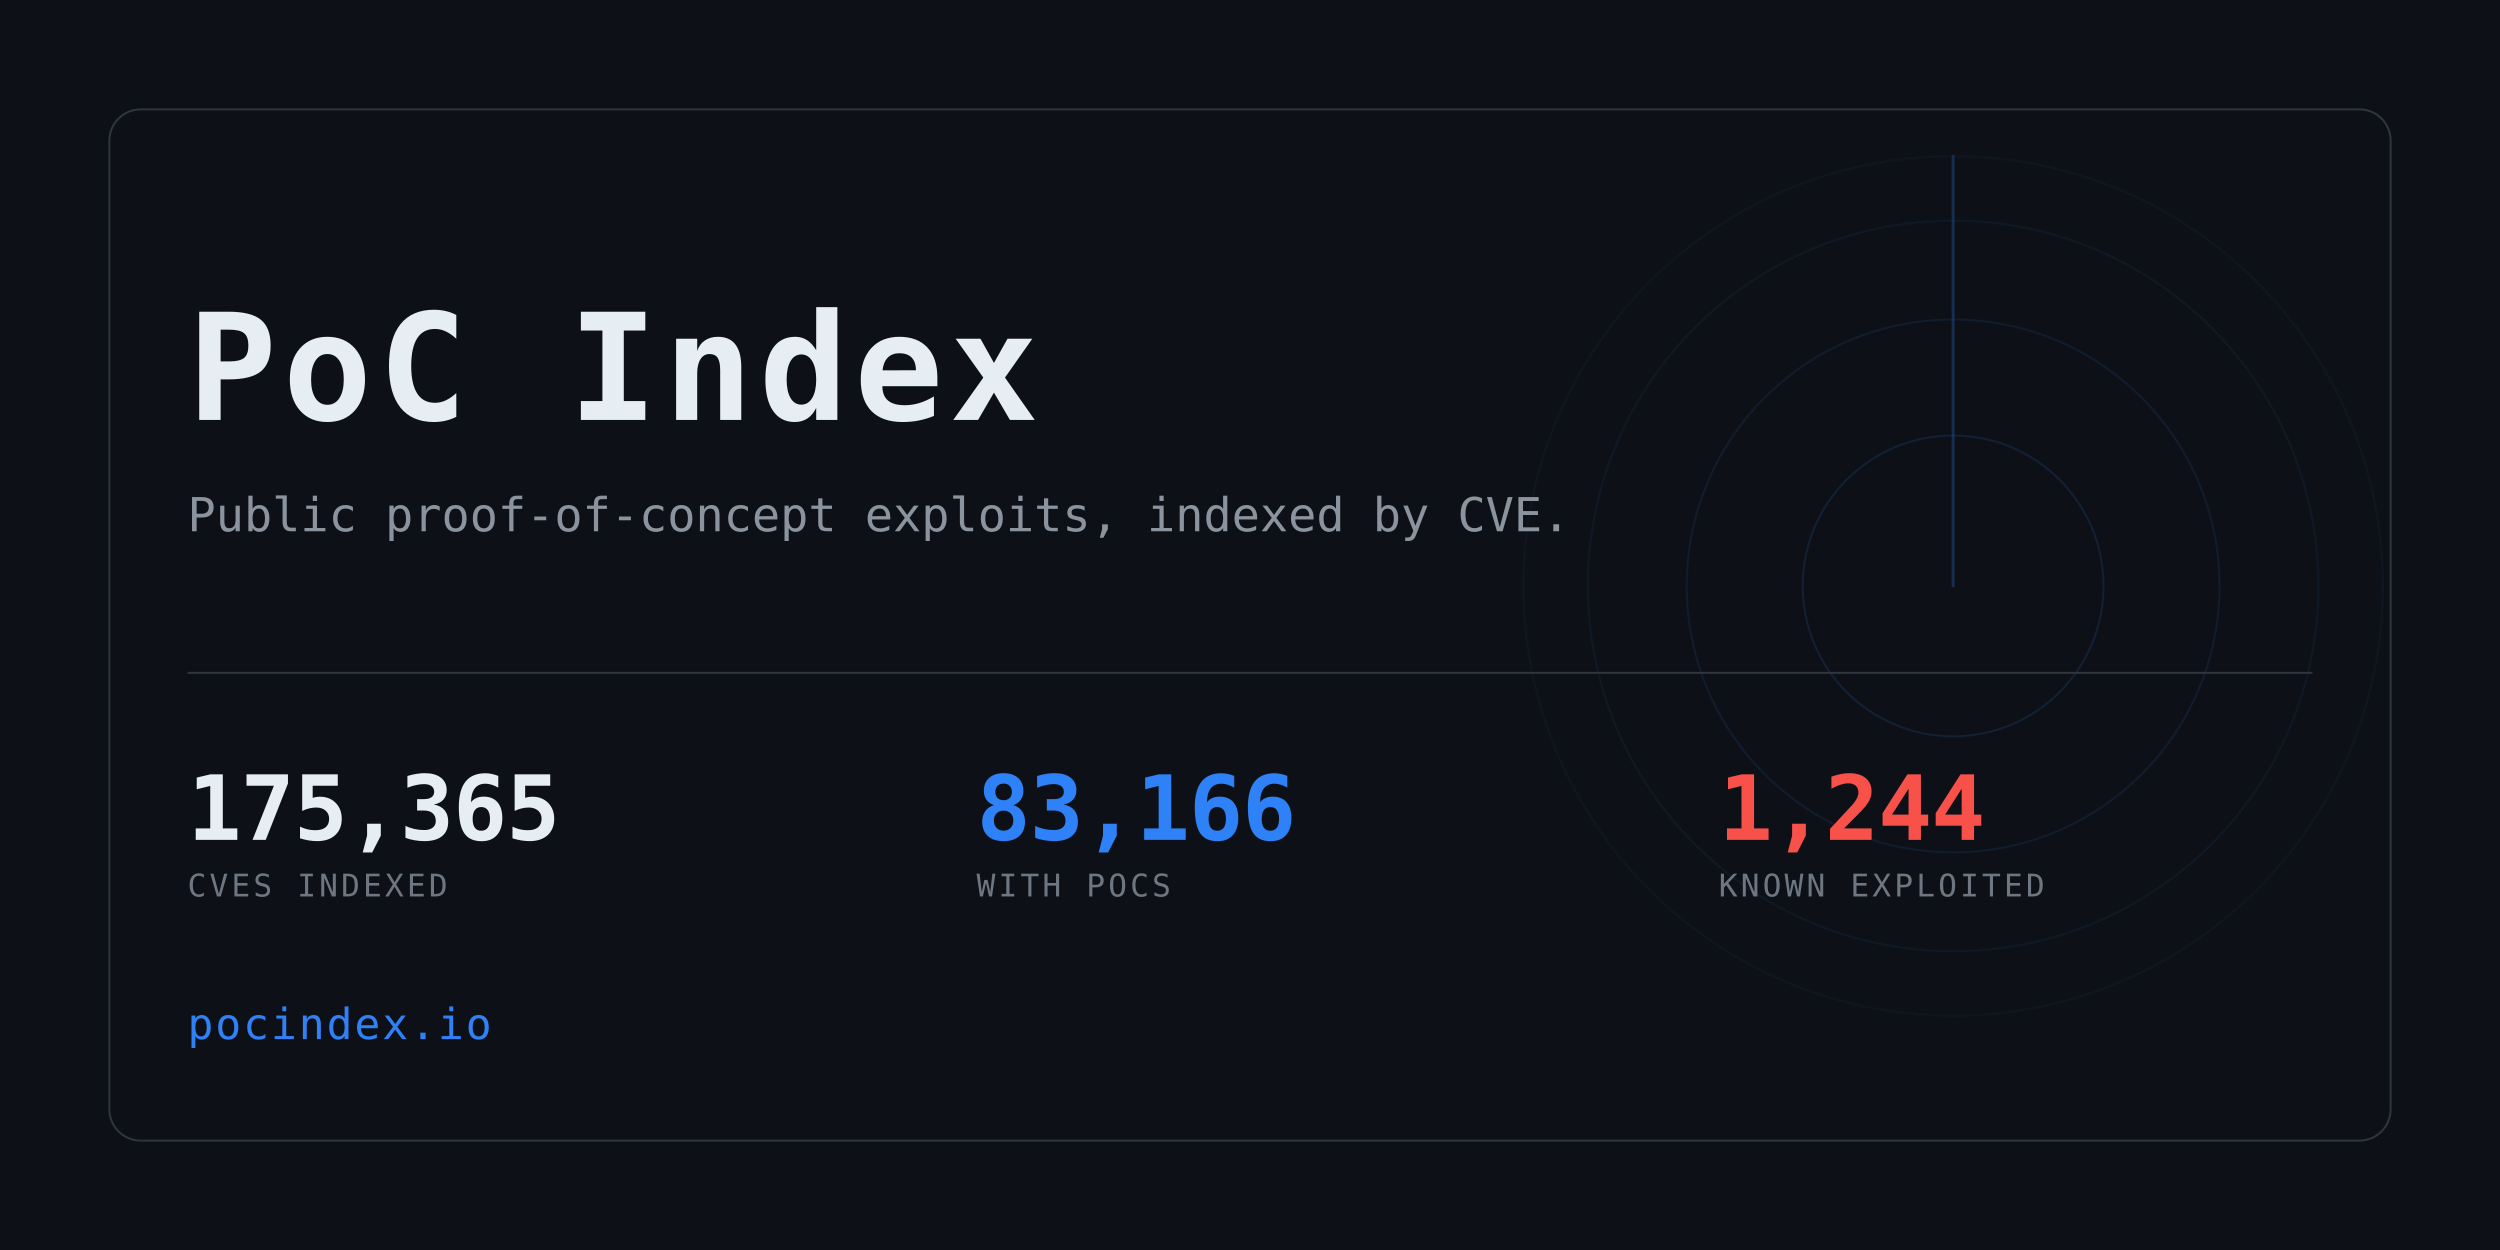
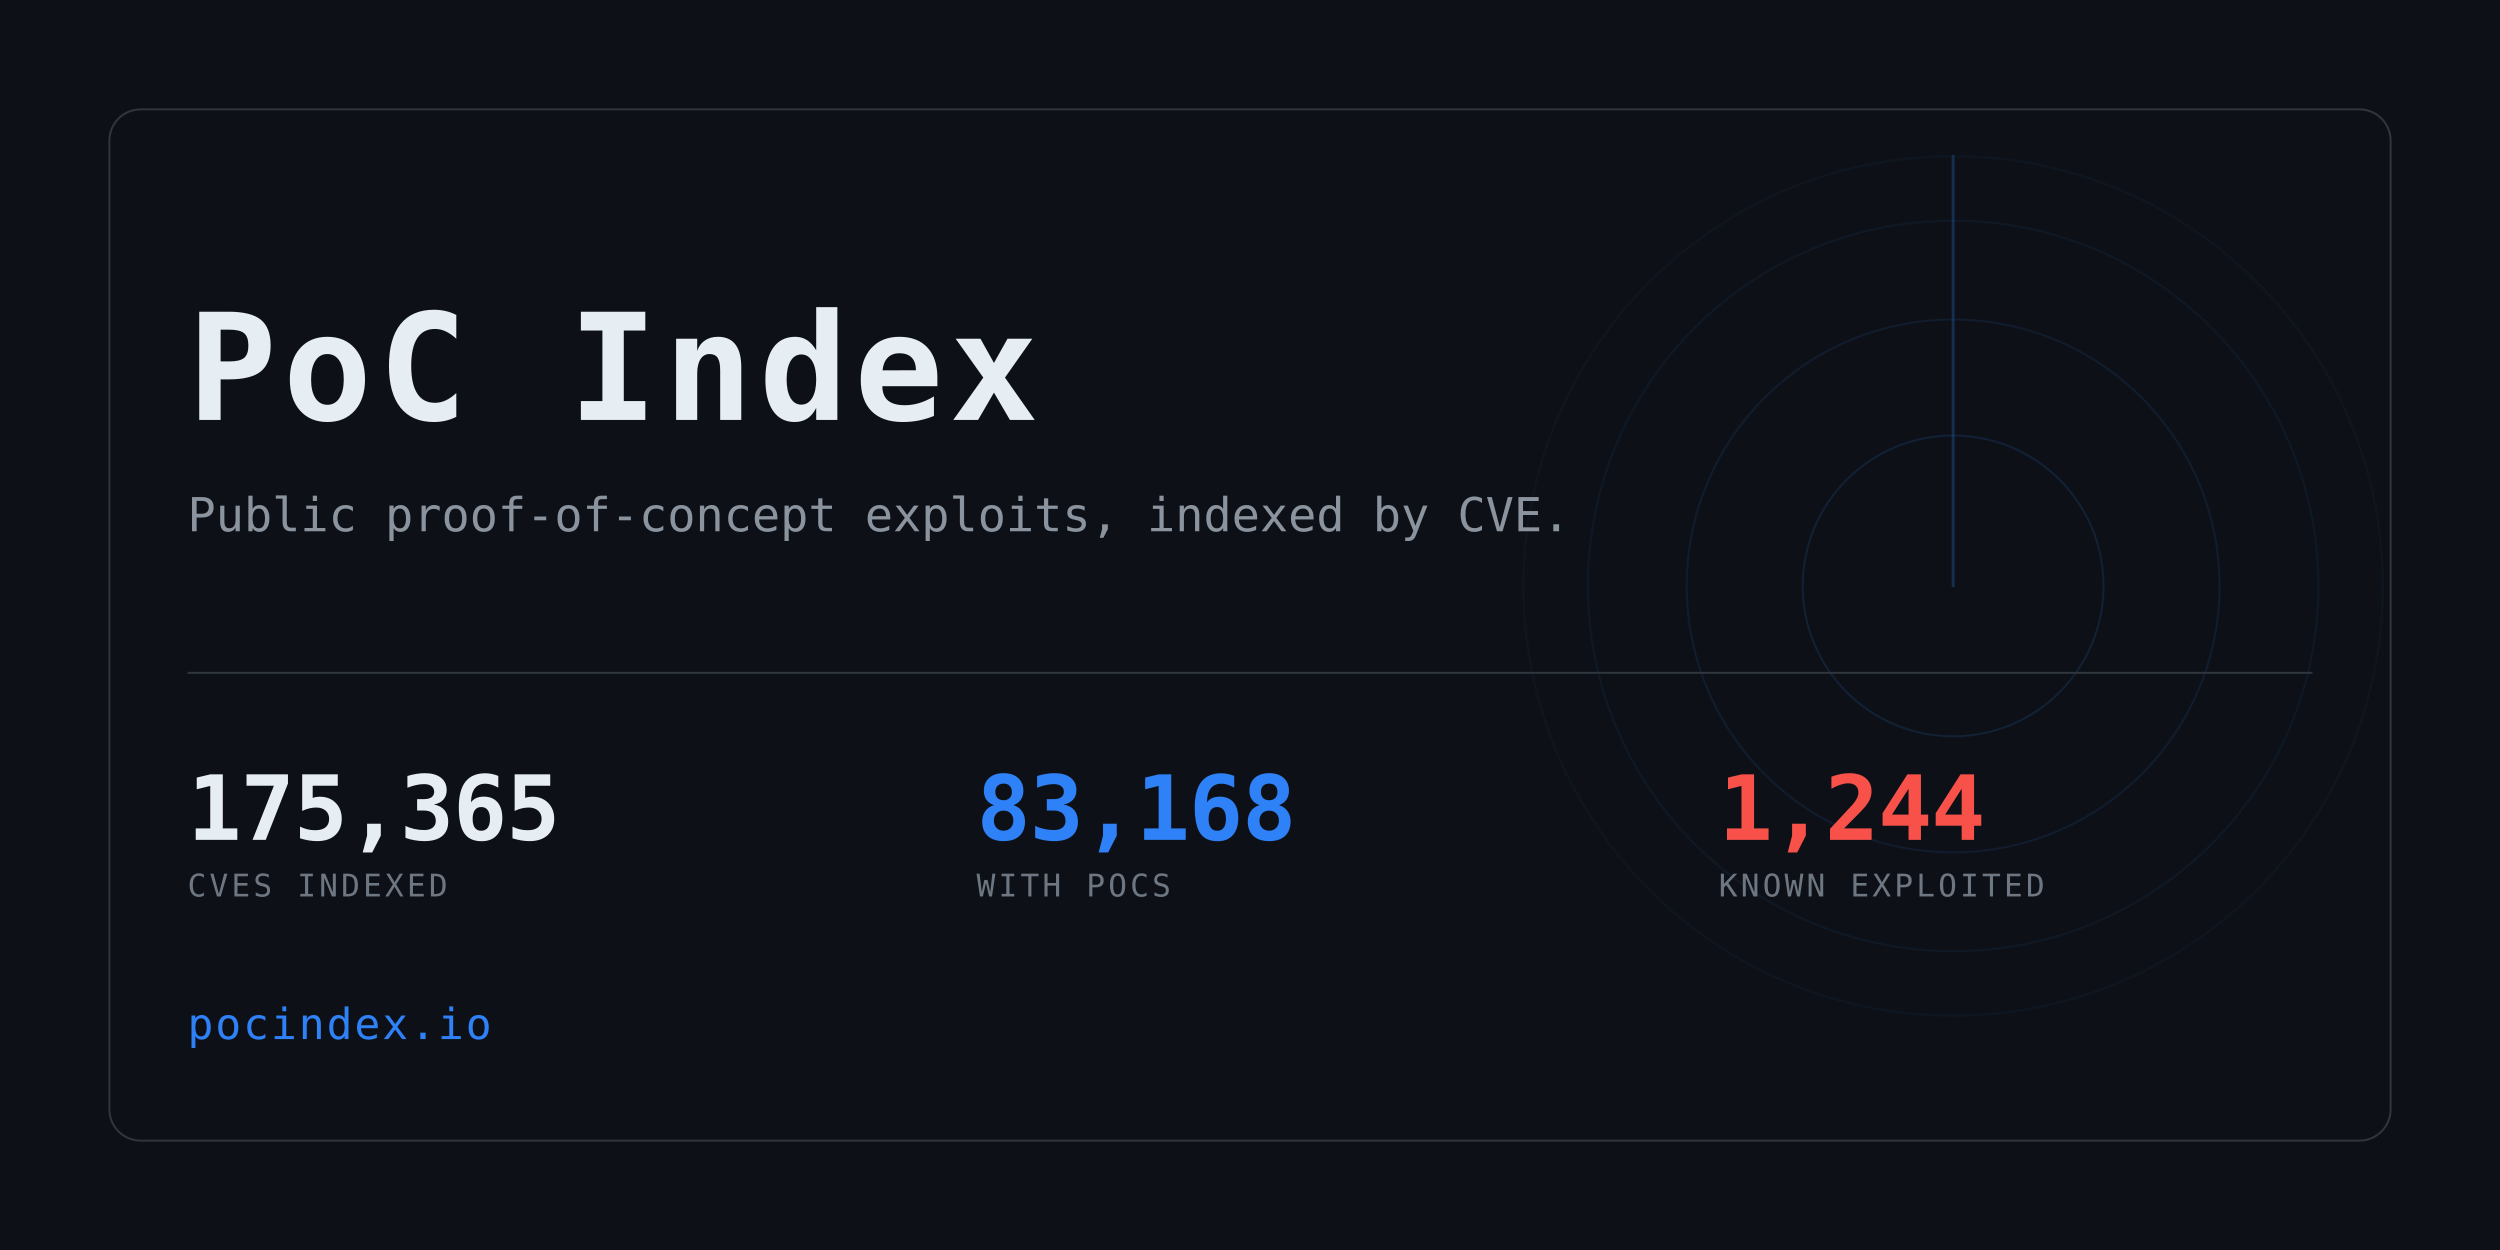
<svg xmlns="http://www.w3.org/2000/svg" width="1280" height="640" viewBox="0 0 1280 640" role="img" aria-label="PoC Index">
  <clipPath id="card">
    <rect x="56" y="56" width="1168" height="528" rx="16" />
  </clipPath>
  <rect width="1280" height="640" fill="#0d1117" />
  <g clip-path="url(#card)" opacity="0.6">
    <g>
      <circle cx="1000" cy="300" r="77.0" fill="none" stroke="#2f81f7" stroke-width="1" opacity="0.234" />
      <circle cx="1000" cy="300" r="136.4" fill="none" stroke="#2f81f7" stroke-width="1" opacity="0.169" />
      <circle cx="1000" cy="300" r="187.0" fill="none" stroke="#2f81f7" stroke-width="1" opacity="0.117" />
      <circle cx="1000" cy="300" r="220.0" fill="none" stroke="#2f81f7" stroke-width="1" opacity="0.078" />
      <line x1="1000" y1="300" x2="1000" y2="80.0" stroke="#2f81f7" stroke-width="1.5" stroke-linecap="round" opacity="0.416">
        <animateTransform attributeName="transform" type="rotate" from="0 1000 300" to="360 1000 300" dur="8s" repeatCount="indefinite" />
      </line>
    </g>
  </g>
  <rect x="56" y="56" width="1168" height="528" rx="16" fill="none" stroke="#30363d" />
  <text x="96" y="215" font-family="ui-monospace,SFMono-Regular,Menlo,Consolas,monospace" font-size="76" font-weight="700" fill="#e6edf3" letter-spacing="3">PoC Index</text>
  <text x="96" y="272" font-family="ui-monospace,SFMono-Regular,Menlo,Consolas,monospace" font-size="24" fill="#8b949e">
    Public proof-of-concept exploits, indexed by CVE.</text>
  <rect x="96" y="344" width="1088" height="1" fill="#30363d" />
  <text x="96" y="430" font-family="ui-monospace,SFMono-Regular,Menlo,Consolas,monospace" font-size="46" font-weight="700" fill="#e6edf3" letter-spacing="-0.5">175,365</text>
  <text x="96" y="459" font-family="ui-monospace,SFMono-Regular,Menlo,Consolas,monospace" font-size="16" fill="#6e7681" letter-spacing="1.6">CVES INDEXED</text>
-   <text x="500" y="430" font-family="ui-monospace,SFMono-Regular,Menlo,Consolas,monospace" font-size="46" font-weight="700" fill="#2f81f7" letter-spacing="-0.5">83,166</text>
+   <text x="500" y="430" font-family="ui-monospace,SFMono-Regular,Menlo,Consolas,monospace" font-size="46" font-weight="700" fill="#2f81f7" letter-spacing="-0.5">83,168</text>
  <text x="500" y="459" font-family="ui-monospace,SFMono-Regular,Menlo,Consolas,monospace" font-size="16" fill="#6e7681" letter-spacing="1.6">WITH POCS</text>
  <text x="880" y="430" font-family="ui-monospace,SFMono-Regular,Menlo,Consolas,monospace" font-size="46" font-weight="700" fill="#f85149" letter-spacing="-0.5">1,244</text>
  <text x="880" y="459" font-family="ui-monospace,SFMono-Regular,Menlo,Consolas,monospace" font-size="16" fill="#6e7681" letter-spacing="1.6">KNOWN EXPLOITED</text>
  <text x="96" y="532" font-family="ui-monospace,SFMono-Regular,Menlo,Consolas,monospace" font-size="22" fill="#2f81f7" letter-spacing="1">pocindex.io</text>
</svg>
